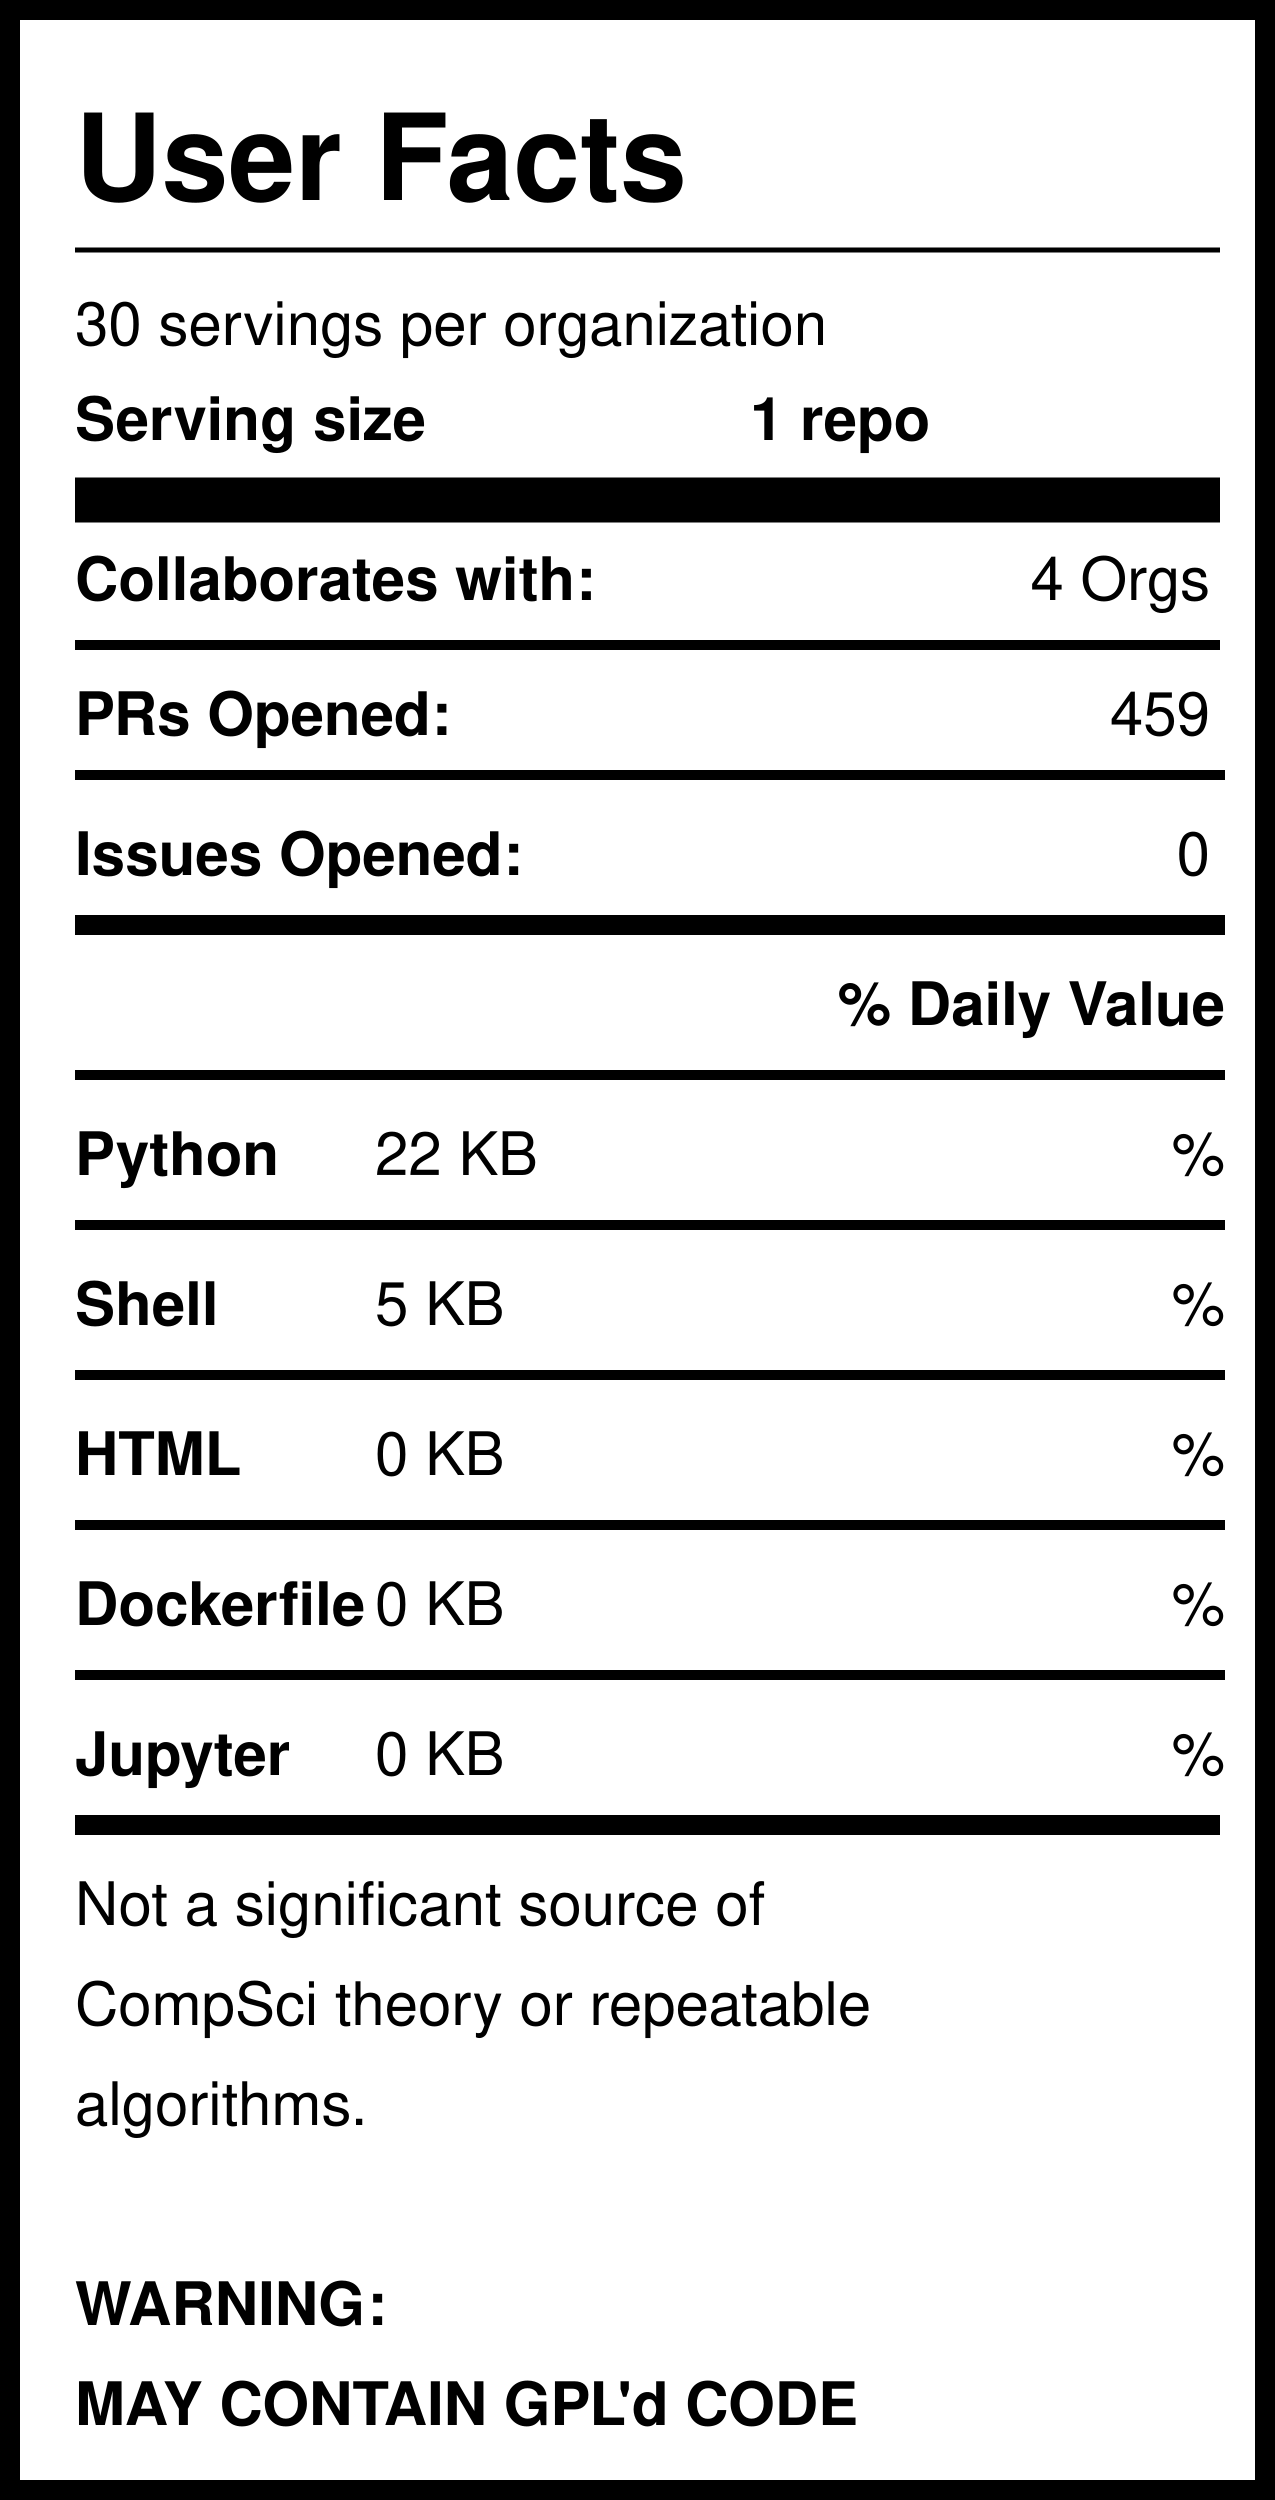
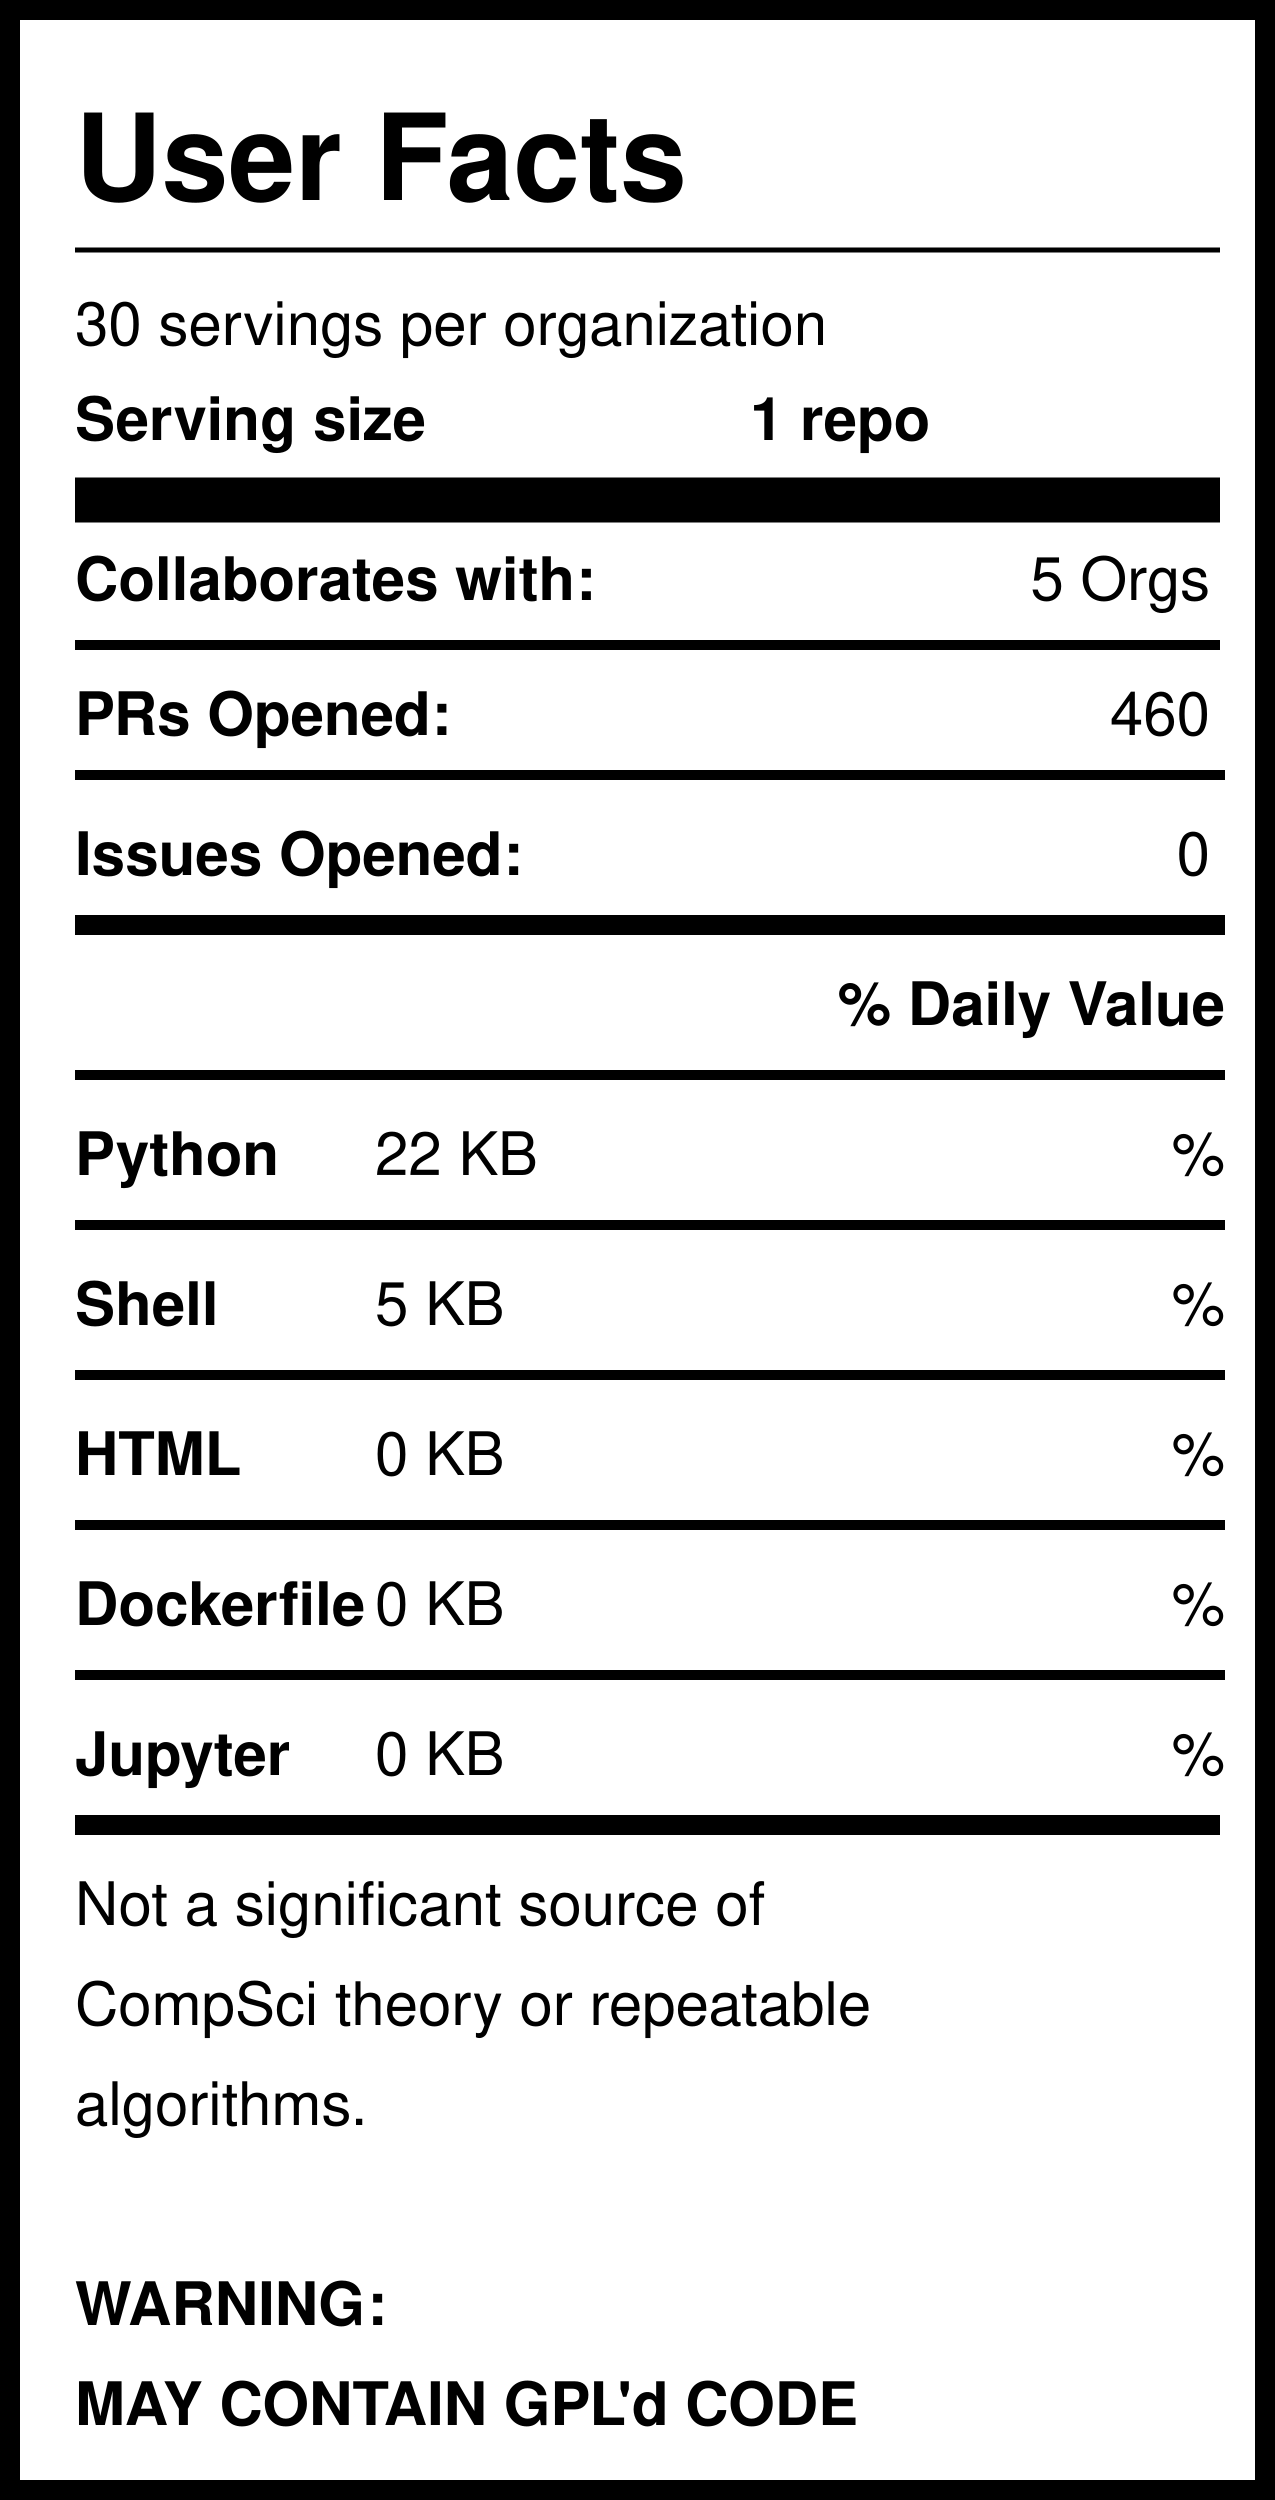
<svg xmlns="http://www.w3.org/2000/svg" version="1.1" width="255" height="500" style="background: white">
  <svg width="255" height="500">
    <rect width="255" height="500" style="fill:rgb(255,255,255);stroke-width:8;stroke:rgb(0,0,0)" />
    <text x="15" y="40" font-family="Helvetica" font-weight="bold" font-size="2em">User Facts</text>
    <line x1="15" y1="50" x2="244" y2="50" style="stroke:rgb(0,0,0);stroke-width:1" />
    <text x="15" y="69" font-family="Helvetica" lengthAdjust="spacingAndGlyphs">30 servings per organization</text>
    <text x="15" y="88" font-family="Helvetica" font-weight="bold" lengthAdjust="spacingAndGlyphs">Serving size</text>
    <text x="150" y="88" font-family="Helvetica" font-weight="bold" lengthAdjust="spacingAndGlyphs">1 repo</text>
    <line x1="15" y1="100" x2="244" y2="100" style="stroke:rgb(0,0,0);stroke-width:9" />
    <text x="15" y="120" font-family="Helvetica" font-weight="bold" lengthAdjust="spacingAndGlyphs">Collaborates with:</text>
-     <text x="242" y="120" font-family="Helvetica" text-anchor="end" lengthAdjust="spacingAndGlyphs">4 Orgs</text>
+     <text x="242" y="120" font-family="Helvetica" text-anchor="end" lengthAdjust="spacingAndGlyphs">5 Orgs</text>
    <line x1="15" y1="129" x2="244" y2="129" style="stroke:rgb(0,0,0);stroke-width:2" />
    <text x="15" y="147" font-family="Helvetica" font-weight="bold" lengthAdjust="spacingAndGlyphs">PRs Opened:</text>
-     <text x="242" y="147" font-family="Helvetica" text-anchor="end" lengthAdjust="spacingAndGlyphs">459</text>
+     <text x="242" y="147" font-family="Helvetica" text-anchor="end" lengthAdjust="spacingAndGlyphs">460</text>
    <text x="15" y="175" font-family="Helvetica" font-weight="bold" lengthAdjust="spacingAndGlyphs">Issues Opened:</text>
    <text x="242" y="175" font-family="Helvetica" lengthAdjust="spacingAndGlyphs" text-anchor="end">0</text>
    <line x1="15" y1="185" x2="245" y2="185" style="stroke:rgb(0,0,0);stroke-width:4" />
    <line x1="15" y1="155" x2="245" y2="155" style="stroke:rgb(0,0,0);stroke-width:2" />
    <text x="245" y="205" font-family="Helvetica" font-weight="bold" text-anchor="end" lengthAdjust="spacingAndGlyphs">% Daily Value</text>
    <line x1="15" y1="215" x2="245" y2="215" style="stroke:rgb(0,0,0);stroke-width:2" />
    <text x="15" y="235" font-family="Helvetica" font-weight="bold" lengthAdjust="spacingAndGlyphs">Python</text>
    <text x="75" y="235" font-family="Helvetica" lengthAdjust="spacingAndGlyphs">22 KB</text>
    <text x="245" y="235" font-family="Helvetica" lengthAdjust="spacingAndGlyphs" text-anchor="end">%</text>
    <line x1="15" y1="245" x2="245" y2="245" style="stroke:rgb(0,0,0);stroke-width:2" />
    <text x="15" y="265" font-family="Helvetica" font-weight="bold" lengthAdjust="spacingAndGlyphs">Shell</text>
    <text x="75" y="265" font-family="Helvetica" lengthAdjust="spacingAndGlyphs">5 KB</text>
    <text x="245" y="265" font-family="Helvetica" lengthAdjust="spacingAndGlyphs" text-anchor="end">%</text>
    <line x1="15" y1="275" x2="245" y2="275" style="stroke:rgb(0,0,0);stroke-width:2" />
    <text x="15" y="295" font-family="Helvetica" font-weight="bold" lengthAdjust="spacingAndGlyphs">HTML</text>
    <text x="75" y="295" font-family="Helvetica" lengthAdjust="spacingAndGlyphs">0 KB</text>
    <text x="245" y="295" font-family="Helvetica" lengthAdjust="spacingAndGlyphs" text-anchor="end">%</text>
    <line x1="15" y1="305" x2="245" y2="305" style="stroke:rgb(0,0,0);stroke-width:2" />
    <text x="15" y="325" font-family="Helvetica" font-weight="bold" lengthAdjust="spacingAndGlyphs">Dockerfile</text>
    <text x="75" y="325" font-family="Helvetica" lengthAdjust="spacingAndGlyphs">0 KB</text>
    <text x="245" y="325" font-family="Helvetica" lengthAdjust="spacingAndGlyphs" text-anchor="end">%</text>
    <line x1="15" y1="335" x2="245" y2="335" style="stroke:rgb(0,0,0);stroke-width:2" />
    <text x="15" y="355" font-family="Helvetica" font-weight="bold" lengthAdjust="spacingAndGlyphs">Jupyter</text>
    <text x="75" y="355" font-family="Helvetica" lengthAdjust="spacingAndGlyphs">0 KB</text>
    <text x="245" y="355" font-family="Helvetica" lengthAdjust="spacingAndGlyphs" text-anchor="end">%</text>
    <line x1="15" y1="365" x2="244" y2="365" style="stroke:rgb(0,0,0);stroke-width:4" />
    <text id="Warning1" x="15" y="385" font-family="Helvetica" lengthAdjust="spacingAndGlyphs">Not a significant source of </text>
    <text id="Warning2" x="15" y="405" font-family="Helvetica" lengthAdjust="spacingAndGlyphs">CompSci theory or repeatable</text>
    <text id="Warning3" x="15" y="425" font-family="Helvetica" lengthAdjust="spacingAndGlyphs">algorithms. </text>
    <text id="GPL1" x="15" y="465" font-family="Helvetica" font-weight="bold" lengthAdjust="spacingAndGlyphs">WARNING:</text>
    <text id="GPL2" x="15" y="485" font-family="Helvetica" font-weight="bold" lengthAdjust="spacingAndGlyphs">MAY CONTAIN GPL'd CODE</text>
  </svg>
</svg>
